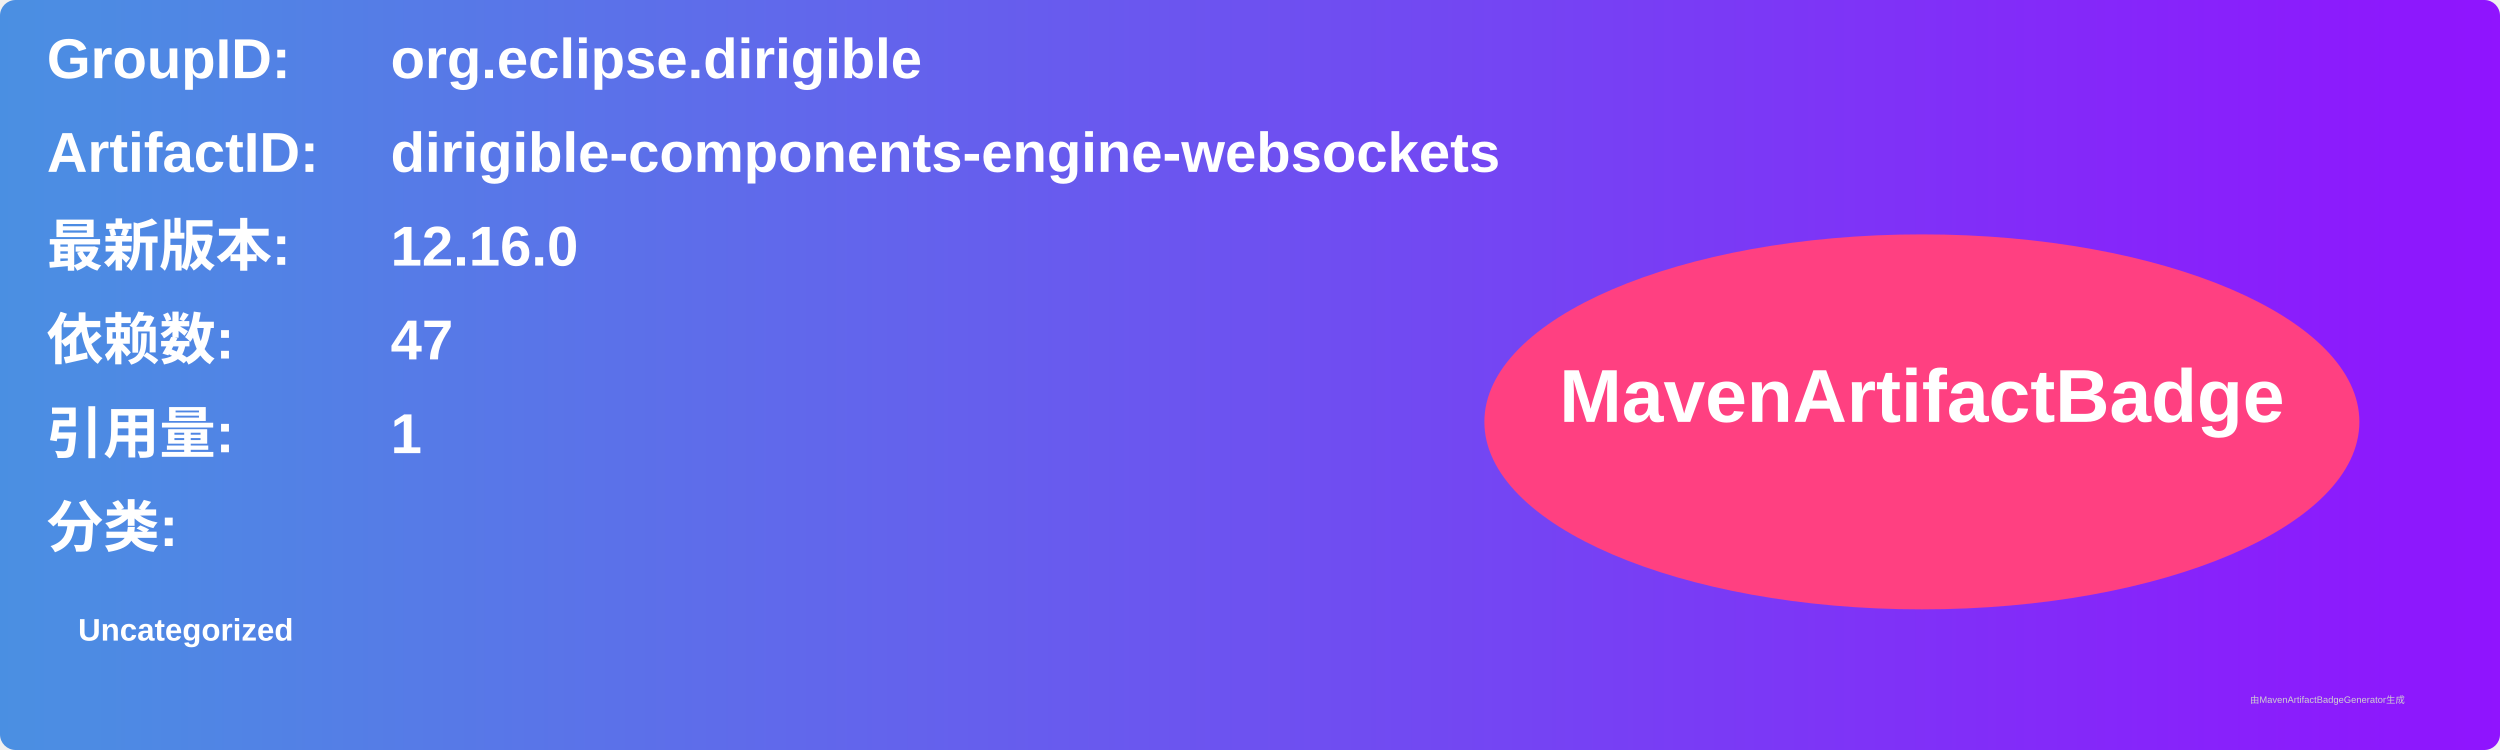
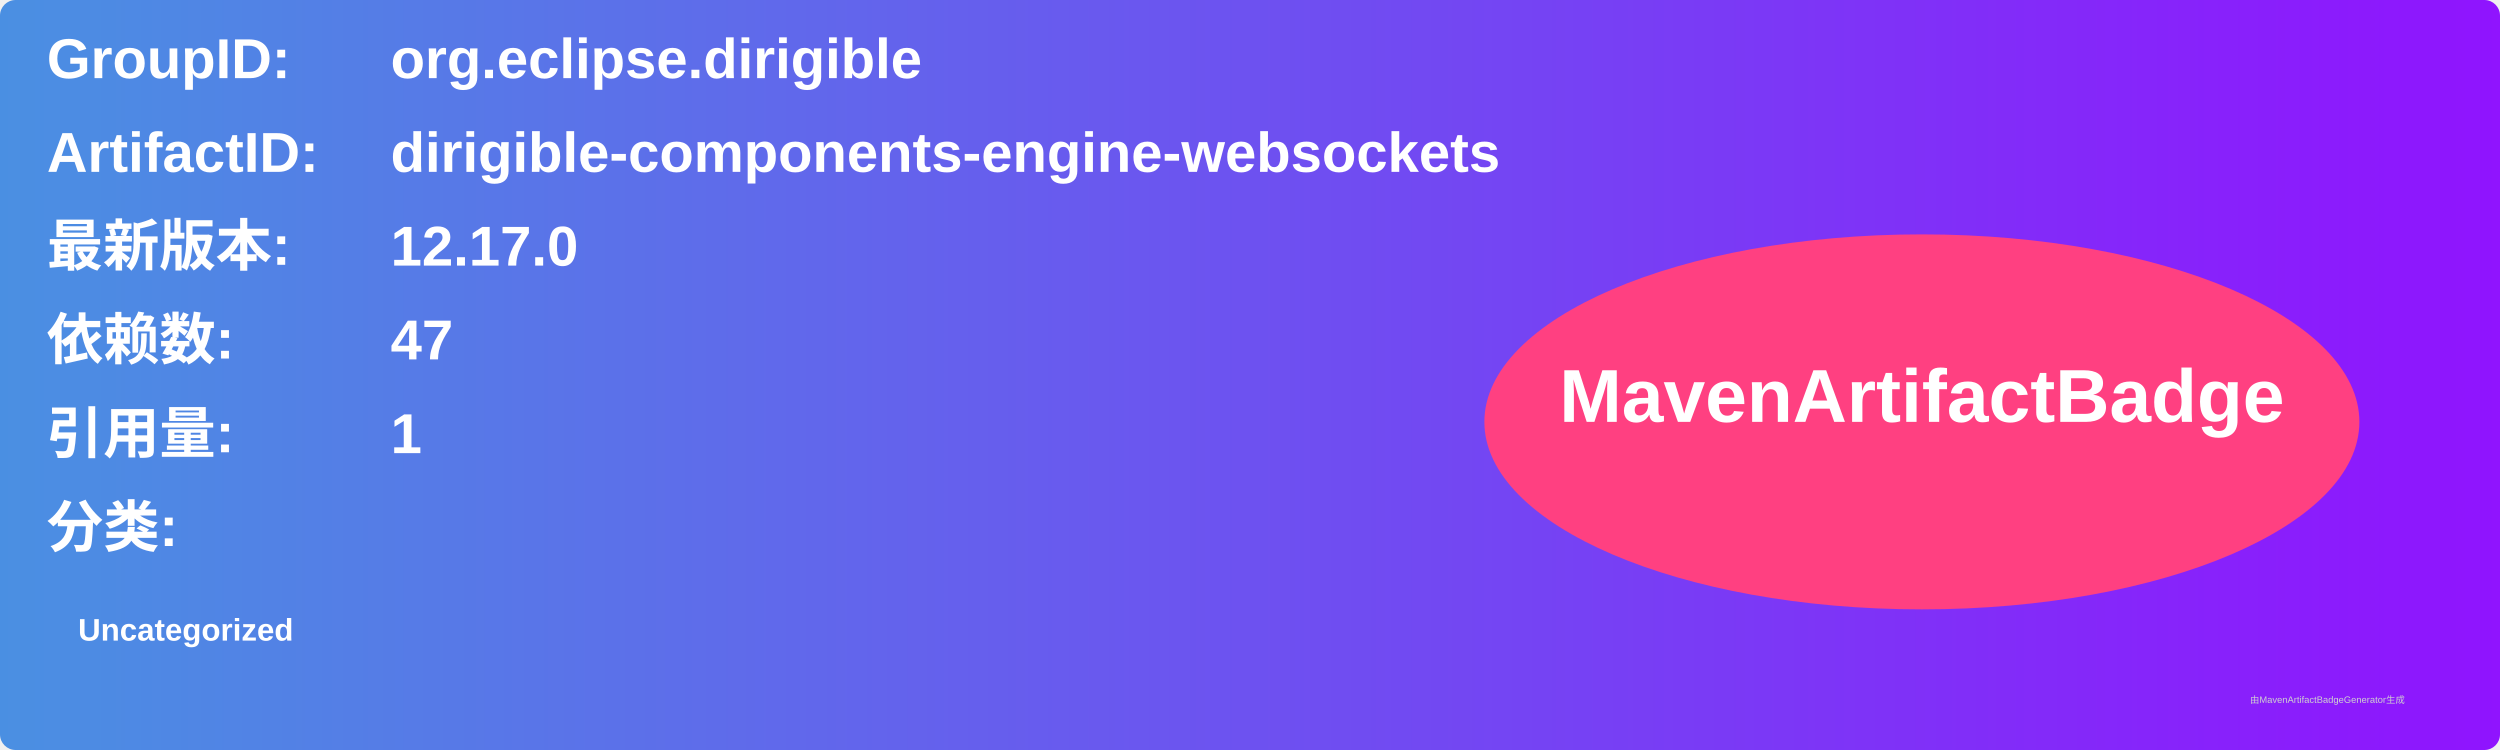
<svg xmlns="http://www.w3.org/2000/svg" width="800" height="240" viewBox="0 0 800 240">
  <linearGradient id="grad" x1="0%" y1="0%" x2="100%" y2="0%">
    <stop offset="0%" stop-color="#4a90e2" />
    <stop offset="100%" stop-color="#9013fe" />
  </linearGradient>
  <rect width="100%" height="100%" rx="5" ry="5" fill="url(#grad)" />
  <g transform="translate(15, 15)">
    <text x="0" y="10" font-family="Arial" font-size="18" fill="white" font-weight="bold" width="260">GroupID:</text>
    <text x="110" y="10" font-family="Arial" font-size="18" fill="white" font-weight="bold" width="460">org.eclipse.dirigible</text>
    <text x="0" y="40" font-family="Arial" font-size="18" fill="white" font-weight="bold" width="260">ArtifactID:</text>
    <text x="110" y="40" font-family="Arial" font-size="18" fill="white" font-weight="bold" width="460">dirigible-components-engine-websockets</text>
    <text x="0" y="70" font-family="Arial" font-size="18" fill="white" font-weight="bold">最新版本:</text>
    <text x="110" y="70" font-family="Arial" font-size="18" fill="white" font-weight="bold">
-       <tspan font-weight="bold">12.16.0</tspan>
+       <tspan font-weight="bold">12.17.0</tspan>
    </text>
    <text x="0" y="100" font-family="Arial" font-size="18" fill="white" font-weight="bold">依赖数: </text>
    <text x="110" y="100" font-family="Arial" font-size="18" fill="white">
      <tspan font-weight="bold">47</tspan>
    </text>
    <text x="0" y="130" font-family="Arial" font-size="18" fill="white" font-weight="bold">引用量: </text>
    <text x="110" y="130" font-family="Arial" font-size="18" fill="white">
      <tspan font-weight="bold">1</tspan>
    </text>
    <text x="0" y="160" font-family="Arial" font-size="18" fill="white" font-weight="bold">分类:</text>
    <text x="10" y="190" font-family="Arial" font-size="10" fill="white">
      <tspan font-weight="bold">Uncategorized</tspan>
    </text>
    <ellipse cx="600" cy="120" rx="140" ry="60" fill="#ff4081" />
    <text x="600" y="120" text-anchor="middle" font-family="Arial" font-size="24" fill="white" font-weight="bold">MavenArtifactBadge</text>
  </g>
  <text x="720" y="225" font-family="Arial" font-size="3" fill="#d0d0d0">由MavenArtifactBadgeGenerator生成</text>
</svg>
